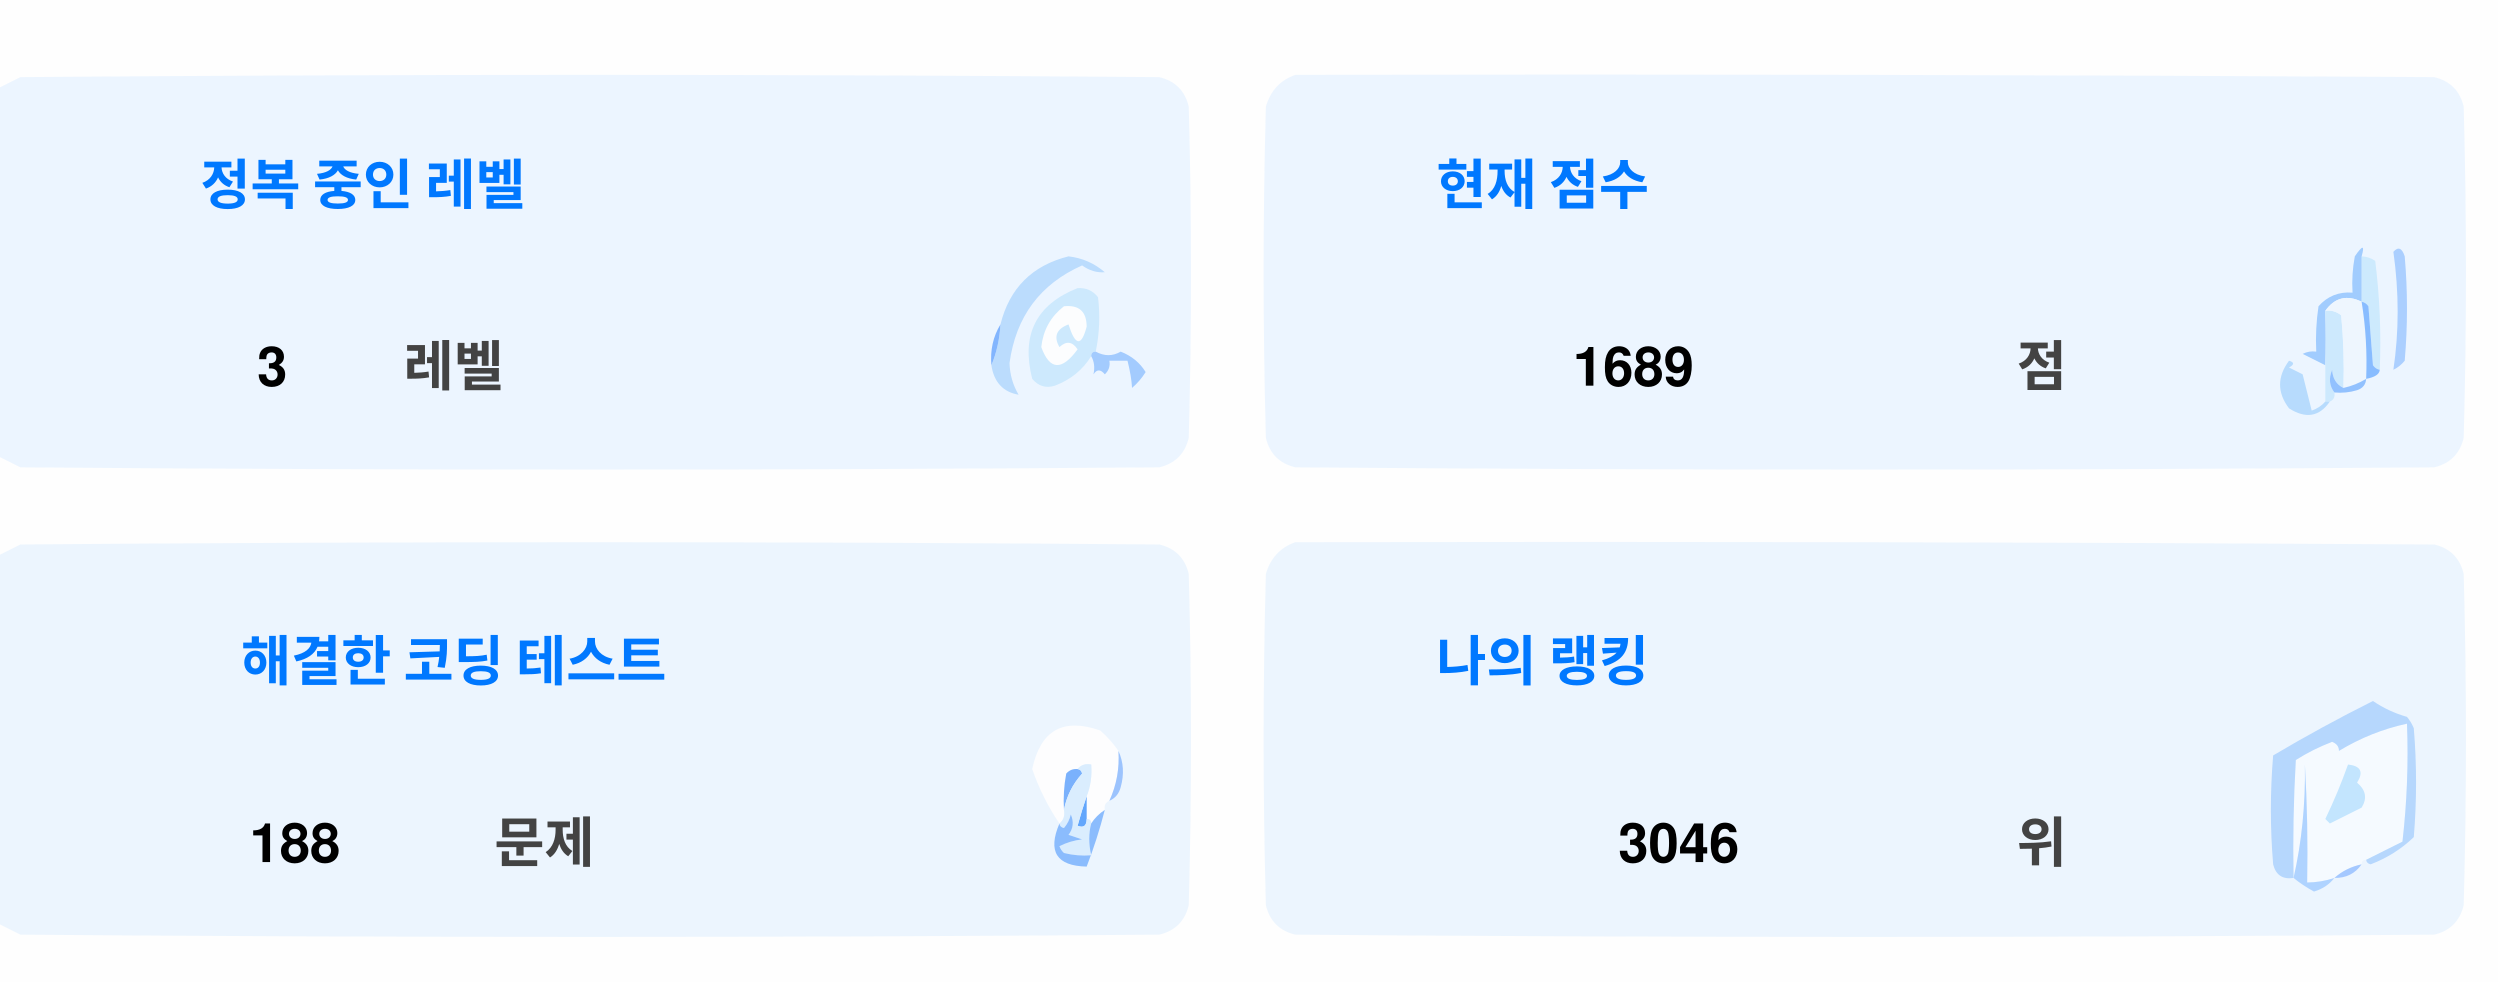
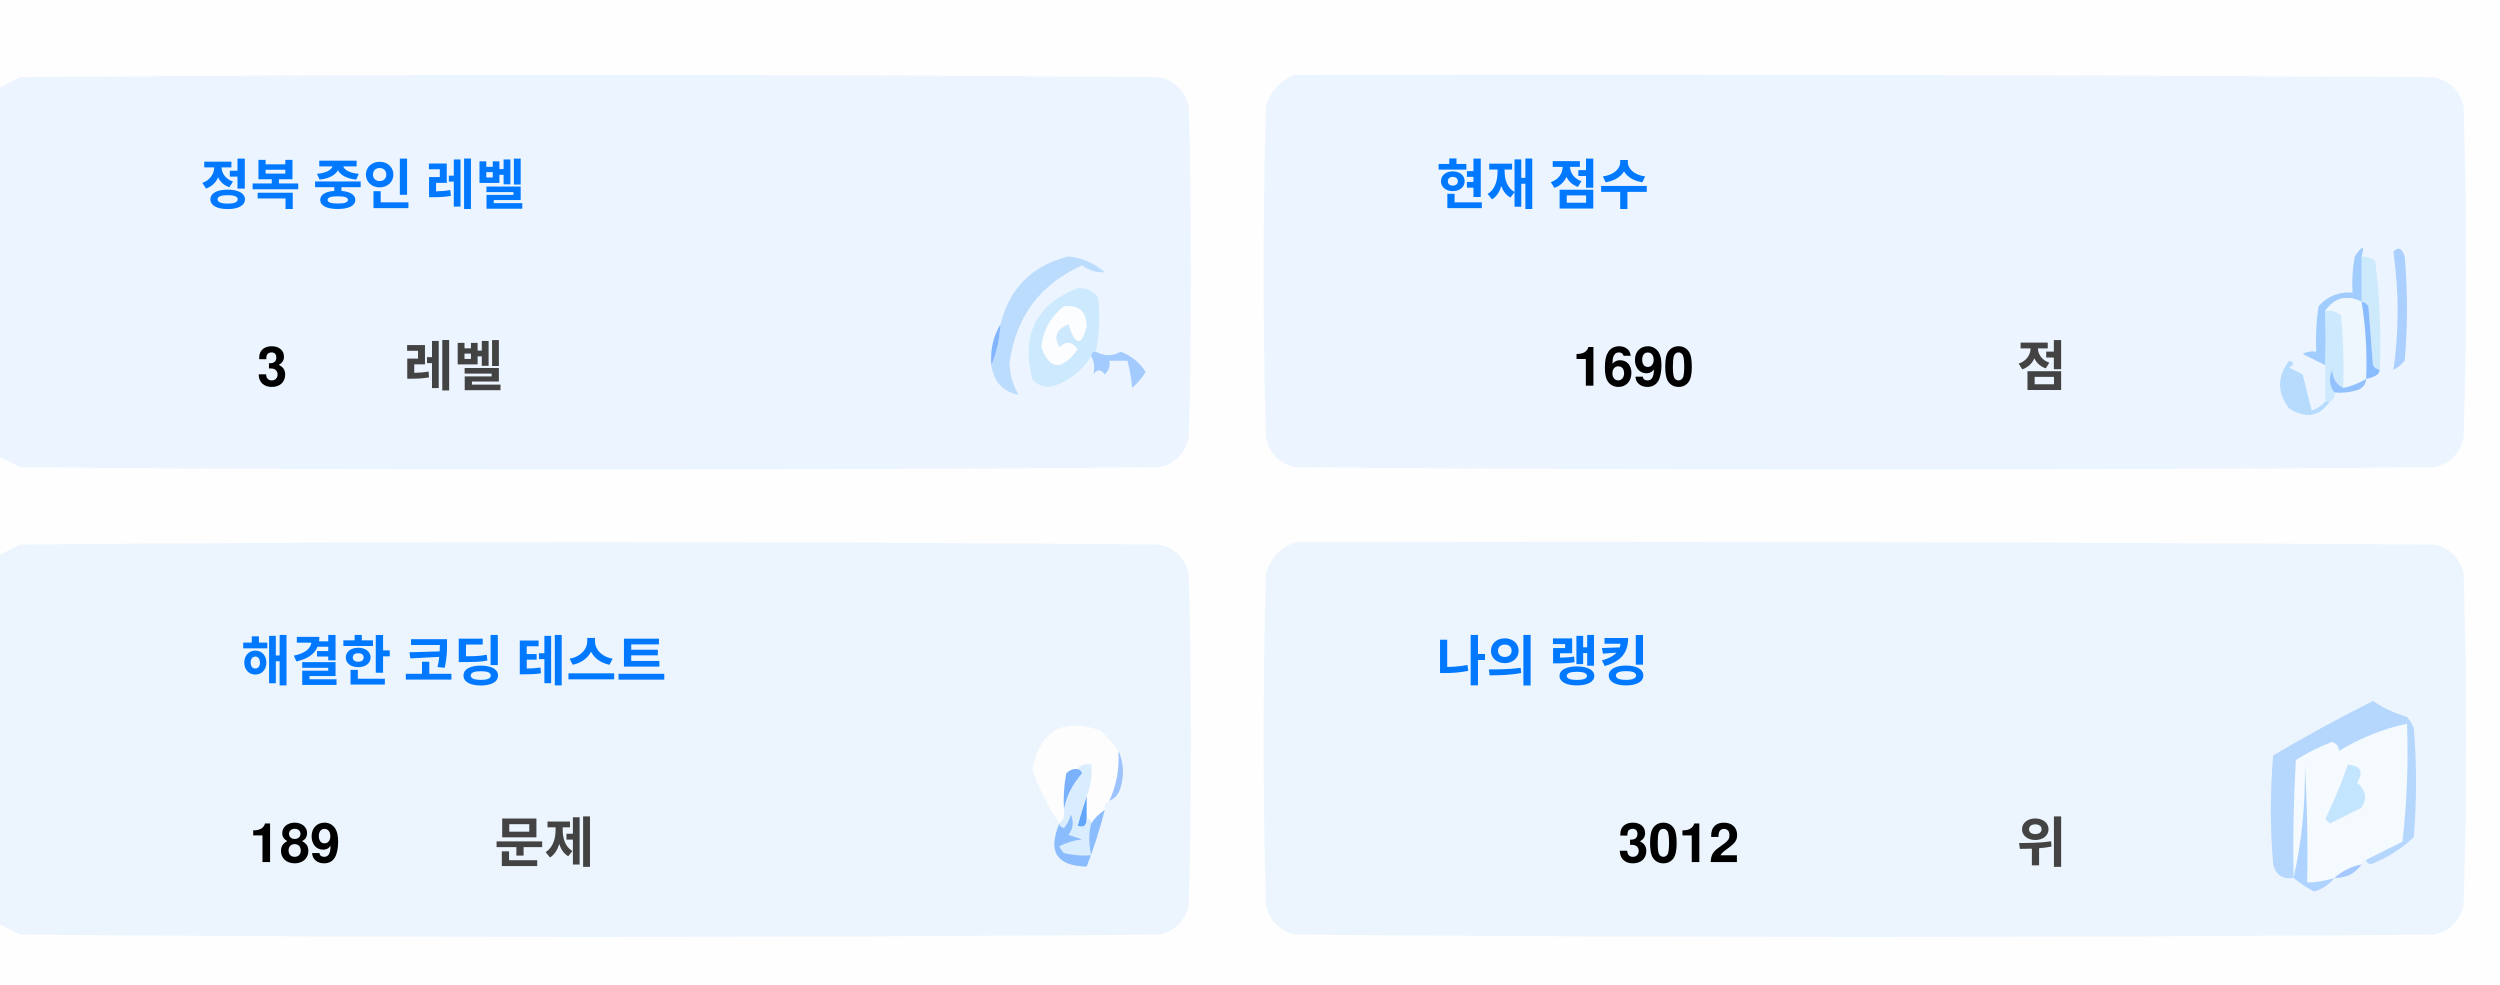
<svg xmlns="http://www.w3.org/2000/svg" version="1.1" width="551px" height="217px" style="shape-rendering:geometricPrecision; text-rendering:geometricPrecision; image-rendering:optimizeQuality; fill-rule:evenodd; clip-rule:evenodd">
  <style>.title {fill: #434343;font-size: 1rem;line-height: 1.5rem;font-weight: bold;font-family: -apple-system, BlinkMacSystemFont, Segoe UI, Helvetica, Arial, sans-serif, Apple Color Emoji, Segoe UI Emoji;}.desc {fill: #434343;font-size: 2.5rem;font-weight: bold;line-height: 1.5rem;font-family: -apple-system, BlinkMacSystemFont, Segoe UI, Helvetica, Arial, sans-serif, Apple Color Emoji, Segoe UI Emoji;}.desc-2 {fill: #434343;font-size: 1rem;font-weight: bold;line-height: 1.5rem;font-family: -apple-system, BlinkMacSystemFont, Segoe UI, Helvetica, Arial, sans-serif, Apple Color Emoji, Segoe UI Emoji;}.text, .desc {animation: twinkling 4s ease-in-out infinite;}@keyframes twinkling {40% { opacity: 1; }50% { opacity: 0.5; }60% { opacity: 1; }70% { opacity: 0.5; }80% { opacity: 1; }}</style>
  <g>
    <path style="opacity:1" fill="#fefefe" d="M -0.5,-0.5 C 183.167,-0.5 366.833,-0.5 550.5,-0.5C 550.5,71.833 550.5,144.167 550.5,216.5C 366.833,216.5 183.167,216.5 -0.5,216.5C -0.5,212.167 -0.5,207.833 -0.5,203.5C 1.14,204.32 2.807,205.153 4.5,206C 88.167,206.667 171.833,206.667 255.5,206C 259,205.167 261.167,203 262,199.5C 262.667,175.167 262.667,150.833 262,126.5C 261.167,123 259,120.833 255.5,120C 171.833,119.333 88.167,119.333 4.5,120C 2.807,120.847 1.14,121.68 -0.5,122.5C -0.5,115.167 -0.5,107.833 -0.5,100.5C 1.14,101.32 2.807,102.153 4.5,103C 88.167,103.667 171.833,103.667 255.5,103C 259,102.167 261.167,100 262,96.5C 262.667,72.167 262.667,47.833 262,23.5C 261.167,20 259,17.833 255.5,17C 171.833,16.333 88.167,16.333 4.5,17C 2.807,17.847 1.14,18.68 -0.5,19.5C -0.5,12.833 -0.5,6.167 -0.5,-0.5 Z" />
  </g>
  <g>
    <path style="opacity:1" fill="#ecf5ff" d="M -0.5,100.5 C -0.5,73.5 -0.5,46.5 -0.5,19.5C 1.14,18.68 2.807,17.847 4.5,17C 88.167,16.333 171.833,16.333 255.5,17C 259,17.833 261.167,20 262,23.5C 262.667,47.833 262.667,72.167 262,96.5C 261.167,100 259,102.167 255.5,103C 171.833,103.667 88.167,103.667 4.5,103C 2.807,102.153 1.14,101.32 -0.5,100.5 Z" />
  </g>
  <g>
    <path style="opacity:1" fill="#ecf5ff" d="M 285.5,16.5 C 369.167,16.333 452.834,16.5 536.5,17C 540,17.833 542.167,20 543,23.5C 543.667,47.833 543.667,72.167 543,96.5C 542.167,100 540,102.167 536.5,103C 452.833,103.667 369.167,103.667 285.5,103C 282,102.167 279.833,100 279,96.5C 278.333,72.167 278.333,47.833 279,23.5C 280.018,19.985 282.185,17.652 285.5,16.5 Z" />
  </g>
  <g>
    <path style="opacity:1" fill="#cdeafd" d="M 520.5,56.5 C 521.583,56.539 522.583,56.873 523.5,57.5C 524.498,65.472 524.831,73.472 524.5,81.5C 523.883,81.389 523.383,81.056 523,80.5C 522.667,76.167 522.333,71.833 522,67.5C 521.617,66.944 521.117,66.611 520.5,66.5C 520.5,63.167 520.5,59.833 520.5,56.5 Z" />
  </g>
  <g>
    <path style="opacity:1" fill="#abcfff" d="M 527.5,55.5 C 528.566,54.308 529.399,54.641 530,56.5C 530.667,64.167 530.667,71.833 530,79.5C 529.311,80.357 528.478,81.023 527.5,81.5C 528.758,73.08 528.758,64.414 527.5,55.5 Z" />
  </g>
  <g>
    <path style="opacity:1" fill="#bbdcfd" d="M 218.5,80.5 C 219.657,77.727 220.324,74.727 220.5,71.5C 222.49,63.51 227.49,58.51 235.5,56.5C 238.528,56.847 241.194,58.014 243.5,60C 241.744,60.141 240.078,59.641 238.5,58.5C 229.247,62.607 223.914,69.773 222.5,80C 222.565,82.526 223.232,84.859 224.5,87C 221.07,86.397 219.07,84.231 218.5,80.5 Z" />
  </g>
  <g>
    <path style="opacity:1" fill="#cde9fd" d="M 241.5,77.5 C 240.833,77.5 240.5,77.833 240.5,78.5C 238.628,81.529 235.961,83.695 232.5,85C 230.536,85.624 228.869,85.124 227.5,83.5C 225.021,73.791 228.354,67.124 237.5,63.5C 239.374,63.39 240.874,64.056 242,65.5C 242.497,69.524 242.331,73.524 241.5,77.5 Z" />
  </g>
  <g>
    <path style="opacity:1" fill="#fcfdfe" d="M 234.5,67.5 C 237.826,67.162 239.493,68.662 239.5,72C 238.334,76.434 237,76.267 235.5,71.5C 232.832,72.515 232.166,74.182 233.5,76.5C 235.017,75.089 236.351,75.256 237.5,77C 234.006,81.771 231.34,81.605 229.5,76.5C 229.904,72.771 231.571,69.771 234.5,67.5 Z" />
  </g>
  <g>
    <path style="opacity:1" fill="#a1ccfe" d="M 520.5,56.5 C 520.5,59.833 520.5,63.167 520.5,66.5C 517.238,64.922 514.572,65.589 512.5,68.5C 512.617,72.81 512.617,76.81 512.5,80.5C 510.86,79.68 509.193,78.847 507.5,78C 508.448,77.517 509.448,77.35 510.5,77.5C 510.335,74.15 510.502,70.817 511,67.5C 512.995,65.253 515.495,64.253 518.5,64.5C 518.336,61.813 518.503,59.146 519,56.5C 520.731,53.969 521.231,53.969 520.5,56.5 Z" />
  </g>
  <g>
    <path style="opacity:1" fill="#cde9fd" d="M 512.5,68.5 C 513.822,68.33 514.989,68.663 516,69.5C 516.499,74.823 516.666,80.156 516.5,85.5C 514.955,84.77 514.122,83.437 514,81.5C 513.22,83.387 513.387,85.054 514.5,86.5C 514.672,87.492 514.338,88.158 513.5,88.5C 513.167,88.5 512.833,88.5 512.5,88.5C 512.5,85.833 512.5,83.167 512.5,80.5C 512.617,76.81 512.617,72.81 512.5,68.5 Z" />
  </g>
  <g>
    <path style="opacity:1" fill="#eef6fe" d="M 520.5,66.5 C 521.407,72.106 521.74,77.773 521.5,83.5C 519.95,84.441 518.284,85.108 516.5,85.5C 516.666,80.156 516.499,74.823 516,69.5C 514.989,68.663 513.822,68.33 512.5,68.5C 514.572,65.589 517.238,64.922 520.5,66.5 Z" />
  </g>
  <g>
    <path style="opacity:1" fill="#88bcff" d="M 520.5,66.5 C 521.117,66.611 521.617,66.944 522,67.5C 522.333,71.833 522.667,76.167 523,80.5C 523.383,81.056 523.883,81.389 524.5,81.5C 524.445,82.469 523.445,83.136 521.5,83.5C 521.74,77.773 521.407,72.106 520.5,66.5 Z" />
  </g>
  <g>
    <path style="opacity:1" fill="#82b5fe" d="M 220.5,71.5 C 220.324,74.727 219.657,77.727 218.5,80.5C 218.215,77.171 218.882,74.171 220.5,71.5 Z" />
  </g>
  <g>
    <path style="opacity:1" fill="#a3cbfe" d="M 240.5,78.5 C 240.5,77.833 240.833,77.5 241.5,77.5C 243.391,78.536 245.224,78.536 247,77.5C 249.391,78.429 251.225,79.929 252.5,82C 251.681,83.319 250.681,84.486 249.5,85.5C 249.409,83.777 249.075,81.777 248.5,79.5C 247.167,79.5 245.833,79.5 244.5,79.5C 244.719,80.675 244.386,81.675 243.5,82.5C 242.575,81.359 241.741,81.359 241,82.5C 241.331,80.981 241.164,79.648 240.5,78.5 Z" />
  </g>
  <g>
    <path style="opacity:1" fill="#b7dbfd" d="M 512.5,88.5 C 512.833,88.5 513.167,88.5 513.5,88.5C 511.199,91.857 508.199,92.357 504.5,90C 501.872,86.535 501.872,83.035 504.5,79.5C 505.696,79.846 505.696,80.346 504.5,81C 505.5,81.5 506.5,82 507.5,82.5C 508.167,85.167 508.833,87.833 509.5,90.5C 510.739,90.058 511.739,89.391 512.5,88.5 Z" />
  </g>
  <g>
    <path style="opacity:1" fill="#92c1fe" d="M 516.5,85.5 C 518.284,85.108 519.95,84.441 521.5,83.5C 521.423,84.75 520.756,85.583 519.5,86C 517.866,86.493 516.199,86.66 514.5,86.5C 513.387,85.054 513.22,83.387 514,81.5C 514.122,83.437 514.955,84.77 516.5,85.5 Z" />
  </g>
  <g>
    <path style="opacity:1" fill="#ecf5fe" d="M -0.5,203.5 C -0.5,176.5 -0.5,149.5 -0.5,122.5C 1.14,121.68 2.807,120.847 4.5,120C 88.167,119.333 171.833,119.333 255.5,120C 259,120.833 261.167,123 262,126.5C 262.667,150.833 262.667,175.167 262,199.5C 261.167,203 259,205.167 255.5,206C 171.833,206.667 88.167,206.667 4.5,206C 2.807,205.153 1.14,204.32 -0.5,203.5 Z" />
  </g>
  <g>
    <path style="opacity:1" fill="#ecf5fe" d="M 285.5,119.5 C 369.167,119.333 452.834,119.5 536.5,120C 540,120.833 542.167,123 543,126.5C 543.667,150.833 543.667,175.167 543,199.5C 542.167,203 540,205.167 536.5,206C 452.833,206.667 369.167,206.667 285.5,206C 282,205.167 279.833,203 279,199.5C 278.333,175.167 278.333,150.833 279,126.5C 280.018,122.985 282.185,120.652 285.5,119.5 Z" />
  </g>
  <g>
    <path style="opacity:1" fill="#fdfdfe" d="M 246.5,165.5 C 246.758,169.367 246.092,173.034 244.5,176.5C 243.662,176.842 243.328,177.508 243.5,178.5C 242.272,179.306 241.272,180.306 240.5,181.5C 240.5,180.833 240.167,180.5 239.5,180.5C 239.5,178.833 239.5,177.167 239.5,175.5C 240.369,173.283 240.702,170.95 240.5,168.5C 239.209,168.263 238.209,168.596 237.5,169.5C 236.504,169.414 235.671,169.748 235,170.5C 234.503,173.146 234.336,175.813 234.5,178.5C 234.737,179.791 234.404,180.791 233.5,181.5C 230.986,177.806 228.986,173.806 227.5,169.5C 229.309,160.957 234.309,158.124 242.5,161C 244.07,162.397 245.404,163.897 246.5,165.5 Z" />
  </g>
  <g>
    <path style="opacity:1" fill="#f5faff" d="M 521.5,189.5 C 520.833,189.5 520.5,189.833 520.5,190.5C 518.181,190.992 516.181,191.992 514.5,193.5C 512.565,194.15 510.565,194.483 508.5,194.5C 508.666,185.827 508.5,177.16 508,168.5C 508.141,177.227 507.308,185.56 505.5,193.5C 505.334,184.827 505.5,176.16 506,167.5C 508.527,165.903 511.194,164.57 514,163.5C 515.011,163.892 515.511,164.559 515.5,165.5C 520.21,162.641 525.21,160.641 530.5,159.5C 530.831,168.192 530.498,176.859 529.5,185.5C 526.807,186.847 524.14,188.18 521.5,189.5 Z" />
  </g>
  <g>
    <path style="opacity:1" fill="#b6d7fd" d="M 521.5,189.5 C 524.14,188.18 526.807,186.847 529.5,185.5C 530.498,176.859 530.831,168.192 530.5,159.5C 525.21,160.641 520.21,162.641 515.5,165.5C 515.511,164.559 515.011,163.892 514,163.5C 511.194,164.57 508.527,165.903 506,167.5C 505.5,176.16 505.334,184.827 505.5,193.5C 503.089,193.863 501.589,192.863 501,190.5C 500.333,182.5 500.333,174.5 501,166.5C 508.173,162.246 515.507,158.246 523,154.5C 525.304,156.068 527.804,157.235 530.5,158C 531.126,158.75 531.626,159.584 532,160.5C 532.667,168.5 532.667,176.5 532,184.5C 529.292,187.111 526.125,189.111 522.5,190.5C 521.893,190.376 521.56,190.043 521.5,189.5 Z" />
  </g>
  <g>
    <path style="opacity:1" fill="#c3e5fe" d="M 517.5,168.5 C 520.317,168.801 520.984,170.134 519.5,172.5C 521.439,174.122 521.772,175.956 520.5,178C 518.167,179.167 515.833,180.333 513.5,181.5C 513.167,181.167 512.833,180.833 512.5,180.5C 514.414,176.515 516.081,172.515 517.5,168.5 Z" />
  </g>
  <g>
    <path style="opacity:1" fill="#7ab1fc" d="M 237.5,169.5 C 238.043,169.56 238.376,169.893 238.5,170.5C 236.395,172.836 235.062,175.503 234.5,178.5C 234.336,175.813 234.503,173.146 235,170.5C 235.671,169.748 236.504,169.414 237.5,169.5 Z" />
  </g>
  <g>
    <path style="opacity:1" fill="#afd3ff" d="M 514.5,193.5 C 513.378,194.947 511.878,195.947 510,196.5C 508.348,195.601 506.848,194.601 505.5,193.5C 507.308,185.56 508.141,177.227 508,168.5C 508.5,177.16 508.666,185.827 508.5,194.5C 510.565,194.483 512.565,194.15 514.5,193.5 Z" />
  </g>
  <g>
    <path style="opacity:1" fill="#9cc3fd" d="M 246.5,165.5 C 247.634,167.966 247.801,170.633 247,173.5C 246.623,174.942 245.79,175.942 244.5,176.5C 246.092,173.034 246.758,169.367 246.5,165.5 Z" />
  </g>
  <g>
    <path style="opacity:1" fill="#62a6fc" d="M 239.5,175.5 C 239.5,177.167 239.5,178.833 239.5,180.5C 239.483,182.028 238.816,182.528 237.5,182C 238.117,179.723 238.784,177.556 239.5,175.5 Z" />
  </g>
  <g>
    <path style="opacity:1" fill="#daedfe" d="M 237.5,169.5 C 238.209,168.596 239.209,168.263 240.5,168.5C 240.702,170.95 240.369,173.283 239.5,175.5C 238.784,177.556 238.117,179.723 237.5,182C 238.816,182.528 239.483,182.028 239.5,180.5C 240.167,180.5 240.5,180.833 240.5,181.5C 239.918,183.669 239.918,186.002 240.5,188.5C 238.473,188.662 236.473,188.495 234.5,188C 234.043,187.586 233.709,187.086 233.5,186.5C 235.078,185.702 236.744,185.202 238.5,185C 237.5,184.667 236.5,184.333 235.5,184C 236.554,182.612 236.72,181.112 236,179.5C 235.751,180.624 235.251,181.624 234.5,182.5C 233.893,182.376 233.56,182.043 233.5,181.5C 234.404,180.791 234.737,179.791 234.5,178.5C 235.062,175.503 236.395,172.836 238.5,170.5C 238.376,169.893 238.043,169.56 237.5,169.5 Z" />
  </g>
  <g>
    <path style="opacity:1" fill="#8bbcfd" d="M 243.5,178.5 C 242.395,182.803 241.062,186.969 239.5,191C 232.857,190.847 230.857,187.68 233.5,181.5C 233.56,182.043 233.893,182.376 234.5,182.5C 235.251,181.624 235.751,180.624 236,179.5C 236.72,181.112 236.554,182.612 235.5,184C 236.5,184.333 237.5,184.667 238.5,185C 236.744,185.202 235.078,185.702 233.5,186.5C 233.709,187.086 234.043,187.586 234.5,188C 236.473,188.495 238.473,188.662 240.5,188.5C 239.918,186.002 239.918,183.669 240.5,181.5C 241.272,180.306 242.272,179.306 243.5,178.5 Z" />
  </g>
  <g>
    <path style="opacity:1" fill="#a4c8ff" d="M 520.5,190.5 C 519.089,192.539 517.089,193.539 514.5,193.5C 516.181,191.992 518.181,190.992 520.5,190.5 Z" />
  </g>
  <text text-anchor="middle" x="80" y="45" class="title" style="fill:#0078ff;" stroke="#none" stroke-width="1">정복 중인 레벨</text>
  <text text-anchor="middle" x="60" y="85" class="desc" style="fill:#000000;" stroke="#none" stroke-width="1">3</text>
  <text text-anchor="middle" x="100" y="85" class="desc-2" style="fill:#434343;" stroke="#none" stroke-width="1">레벨</text>
  <text text-anchor="middle" x="340" y="45" class="title" style="fill:#0078ff;" stroke="#none" stroke-width="1">현재 점수</text>
-   <text text-anchor="middle" x="360" y="85" class="desc" style="fill:#000000;" stroke="#none" stroke-width="1">1689</text>
+   <text text-anchor="middle" x="360" y="85" class="desc" style="fill:#000000;" stroke="#none" stroke-width="1">1690</text>
  <text text-anchor="middle" x="450" y="85" class="desc-2" style="fill:#434343;" stroke="#none" stroke-width="1">점</text>
  <text text-anchor="middle" x="100" y="150" class="title" style="fill:#0078ff;" stroke="#none" stroke-width="1">해결한 코딩 테스트</text>
-   <text text-anchor="middle" x="65" y="190" class="desc" style="fill:#000000;" stroke="#none" stroke-width="1">188</text>
+   <text text-anchor="middle" x="65" y="190" class="desc" style="fill:#000000;" stroke="#none" stroke-width="1">189</text>
  <text text-anchor="middle" x="120" y="190" class="desc-2" style="fill:#434343;" stroke="#none" stroke-width="1">문제</text>
  <text text-anchor="middle" x="340" y="150" class="title" style="fill:#0078ff;" stroke="#none" stroke-width="1">나의 랭킹</text>
-   <text text-anchor="middle" x="370" y="190" class="desc" style="fill:#000000;" stroke="#none" stroke-width="1">3046</text>
+   <text text-anchor="middle" x="370" y="190" class="desc" style="fill:#000000;" stroke="#none" stroke-width="1">3012</text>
  <text text-anchor="middle" x="450" y="190" class="desc-2" style="fill:#434343;" stroke="#none" stroke-width="1">위</text>
</svg>
